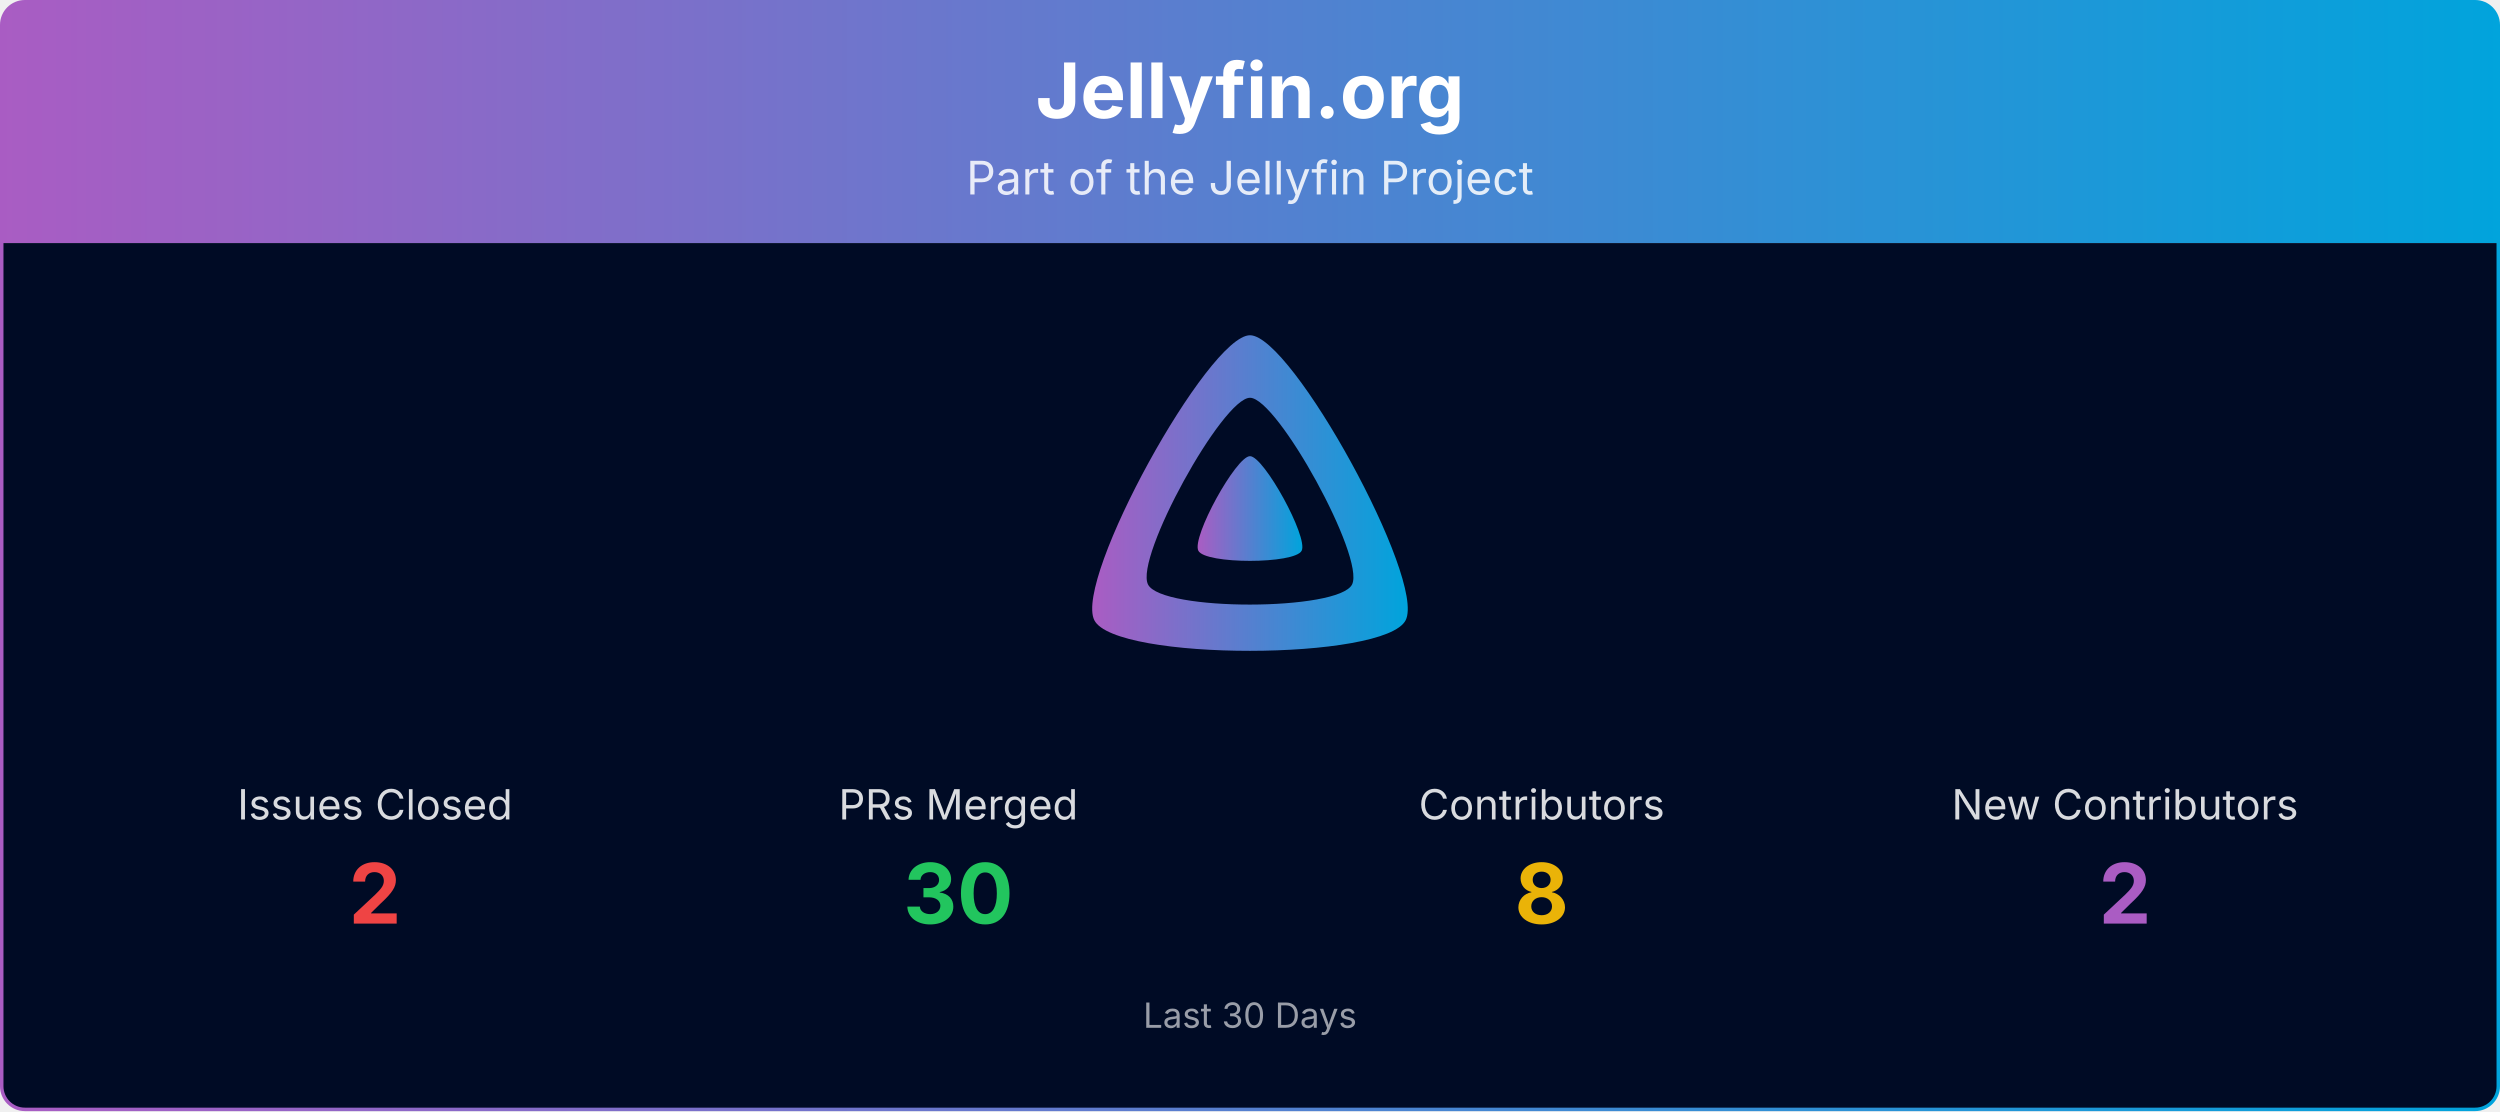
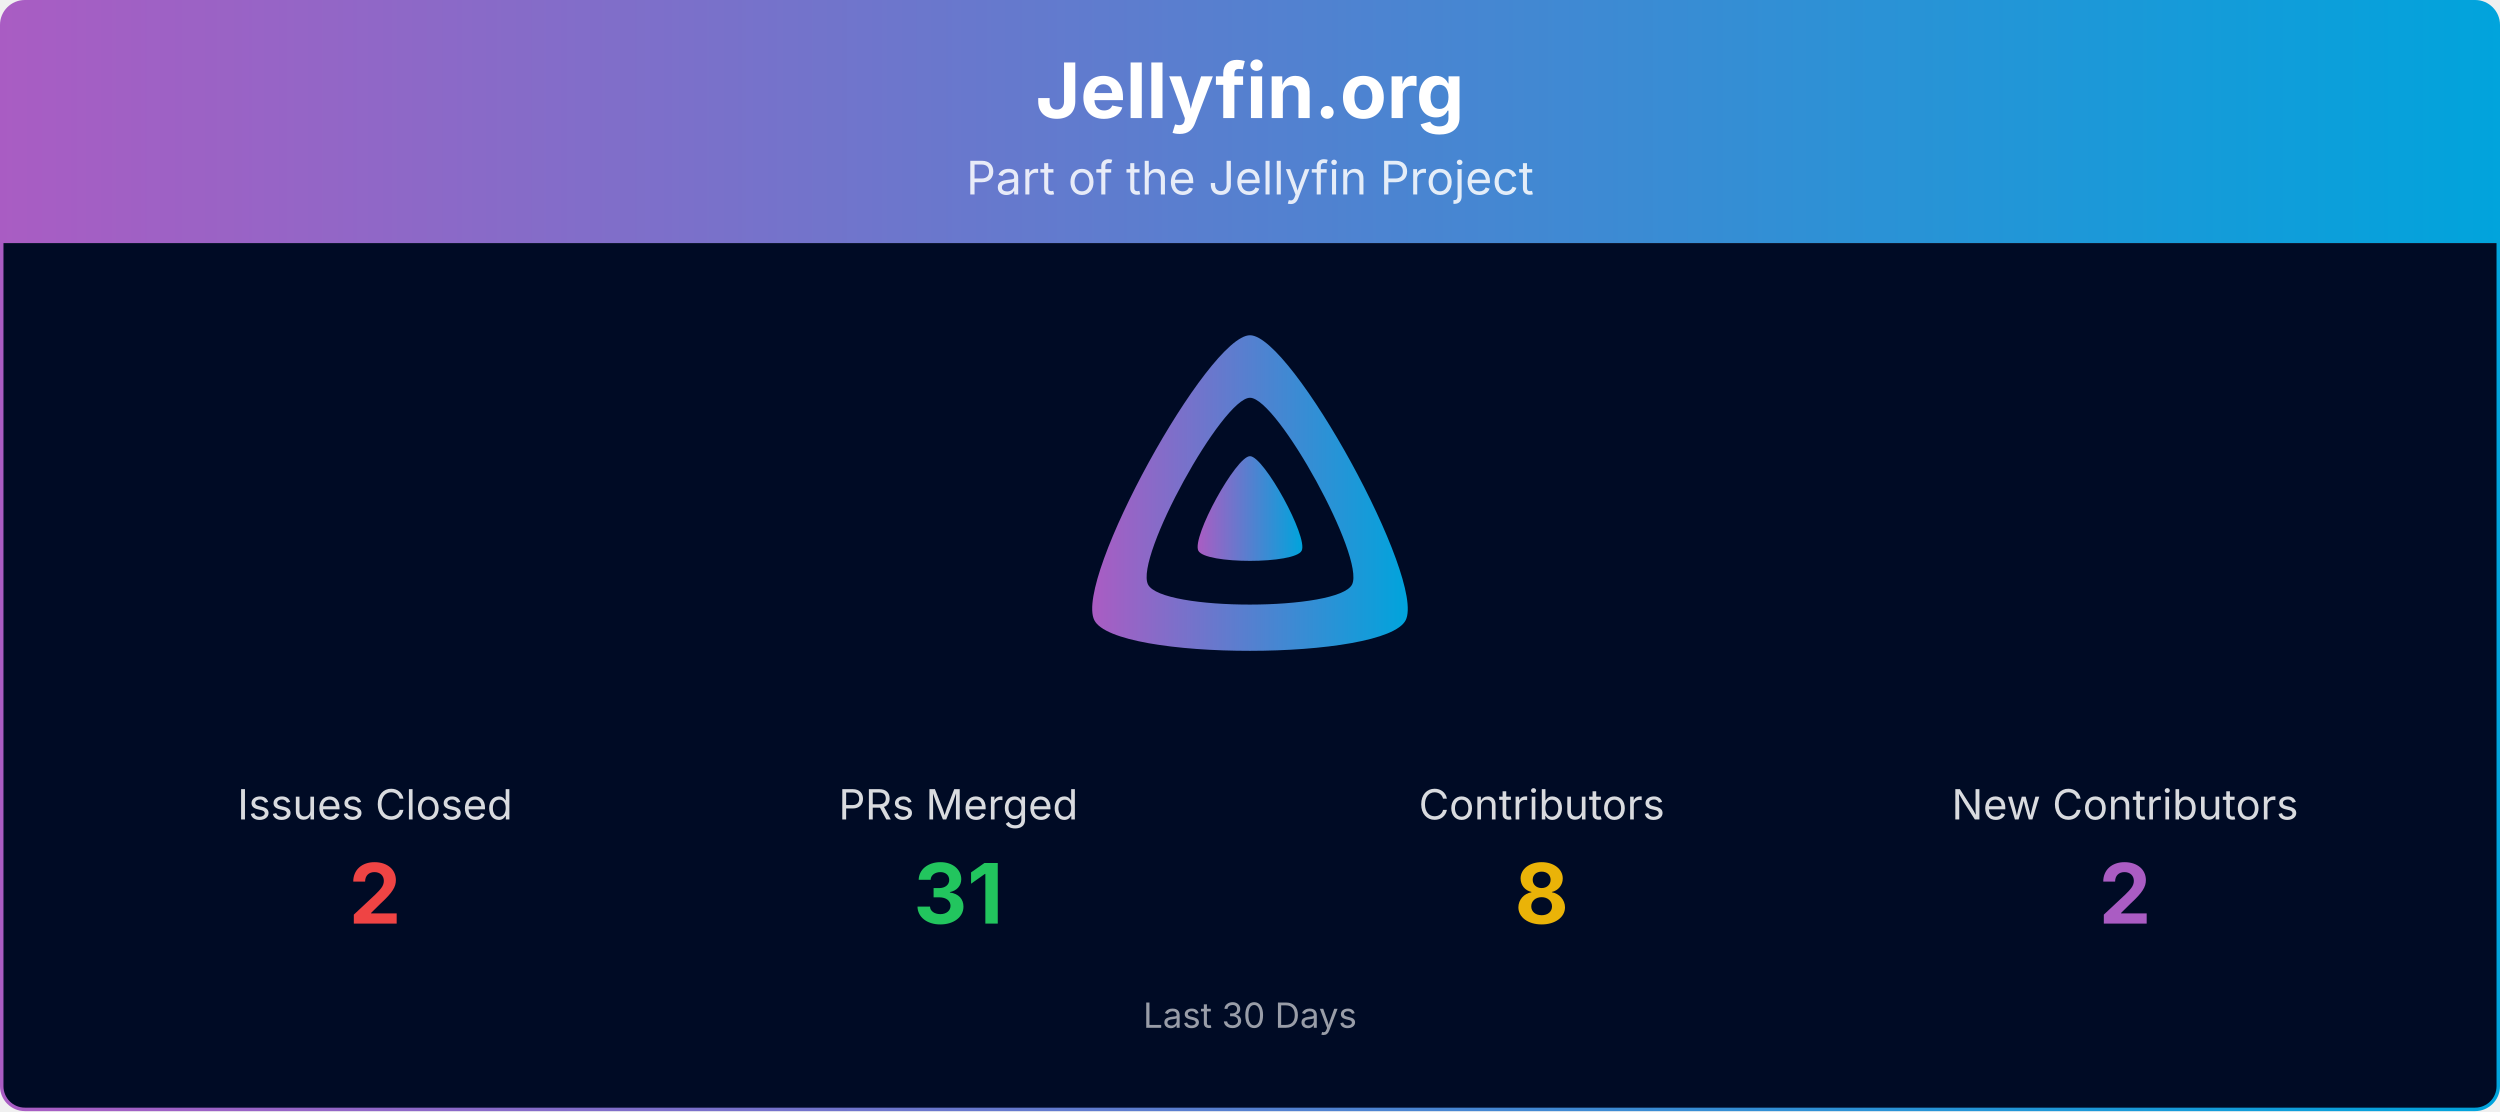
<svg xmlns="http://www.w3.org/2000/svg" viewBox="0 0 1080 480" width="100%" role="img" aria-label="Jellyfin.org">
  <defs>
    <linearGradient id="banner-jellyfin.org-grad" x1="0" y1="0" x2="1" y2="0">
      <stop offset="0%" stop-color="#AA5CC3" />
      <stop offset="100%" stop-color="#00A4DC" />
    </linearGradient>
    <clipPath id="banner-jellyfin.org-grad-clip">
      <rect x="0.75" y="0.75" width="1078.5" height="478.5" rx="10" ry="10" />
    </clipPath>
  </defs>
  <g clip-path="url(#banner-jellyfin.org-grad-clip)">
    <path d="M0.75,10.75 A10.0,10.0 0 0 1 10.75,0.75 L1069.25,0.75 A10.0,10.0 0 0 1 1079.25,10.75 L1079.25,105.00 L0.75,105.00 Z" fill="url(#banner-jellyfin.org-grad)" />
    <text x="540.0" y="51" text-anchor="middle" font-size="33" font-weight="700" font-family="Plus Jakarta Sans, system-ui, -apple-system, Segoe UI, sans-serif" fill="#ffffff">Jellyfin.org</text>
    <text x="540.0" y="84" text-anchor="middle" font-size="20" font-family="Plus Jakarta Sans, system-ui, -apple-system, Segoe UI, sans-serif" fill="#ffffff" opacity="0.85">Part of the Jellyfin Project</text>
    <rect x="0.75" y="105" width="1078.5" height="374.25" fill="#000b25" />
    <g transform="translate(465.00,138.00) scale(0.29297)">
      <path fill="url(#banner-jellyfin.org-grad)" fill-rule="evenodd" d="M256,23.3c-61.6,0-259.8,359.4-229.6,420.1s429.3,60,459.2,0S317.6,23.3,256,23.3zM406.5,390.8c-19.6,39.3-281.1,39.8-300.9,0s110.1-275.3,150.4-275.3S426.1,351.4,406.5,390.8z" />
      <path fill="url(#banner-jellyfin.org-grad)" d="M256,201.6c-20.4,0-86.2,119.3-76.2,139.4s142.5,19.9,152.4,0S276.5,201.6,256,201.6z" />
    </g>
    <text x="162.0" y="354.0" text-anchor="middle" font-size="18" font-family="Plus Jakarta Sans, system-ui, -apple-system, Segoe UI, sans-serif" fill="#ffffff" opacity="0.85">Issues Closed</text>
    <text x="162.0" y="399.0" text-anchor="middle" font-size="36" font-weight="700" font-family="Plus Jakarta Sans, system-ui, -apple-system, Segoe UI, sans-serif" fill="#ef4444">2</text>
    <text x="414.0" y="354.0" text-anchor="middle" font-size="18" font-family="Plus Jakarta Sans, system-ui, -apple-system, Segoe UI, sans-serif" fill="#ffffff" opacity="0.85">PRs Merged</text>
-     <text x="414.0" y="399.0" text-anchor="middle" font-size="36" font-weight="700" font-family="Plus Jakarta Sans, system-ui, -apple-system, Segoe UI, sans-serif" fill="#22c55e">30</text>
+     <text x="414.0" y="399.0" text-anchor="middle" font-size="36" font-weight="700" font-family="Plus Jakarta Sans, system-ui, -apple-system, Segoe UI, sans-serif" fill="#22c55e">31</text>
    <text x="666.0" y="354.0" text-anchor="middle" font-size="18" font-family="Plus Jakarta Sans, system-ui, -apple-system, Segoe UI, sans-serif" fill="#ffffff" opacity="0.85">Contributors</text>
    <text x="666.0" y="399.0" text-anchor="middle" font-size="36" font-weight="700" font-family="Plus Jakarta Sans, system-ui, -apple-system, Segoe UI, sans-serif" fill="#eab308">8</text>
    <text x="918.0" y="354.0" text-anchor="middle" font-size="18" font-family="Plus Jakarta Sans, system-ui, -apple-system, Segoe UI, sans-serif" fill="#ffffff" opacity="0.85">New Contributors</text>
    <text x="918.0" y="399.0" text-anchor="middle" font-size="36" font-weight="700" font-family="Plus Jakarta Sans, system-ui, -apple-system, Segoe UI, sans-serif" fill="#AA5CC3">2</text>
    <text x="540.0" y="444.0" text-anchor="middle" font-size="15" font-family="Plus Jakarta Sans, system-ui, -apple-system, Segoe UI, sans-serif" fill="#ffffff" opacity="0.6">Last 30 Days</text>
  </g>
  <rect x="0.75" y="0.75" width="1078.5" height="478.5" rx="10" ry="10" fill="none" stroke="url(#banner-jellyfin.org-grad)" stroke-width="1.5" />
</svg>
